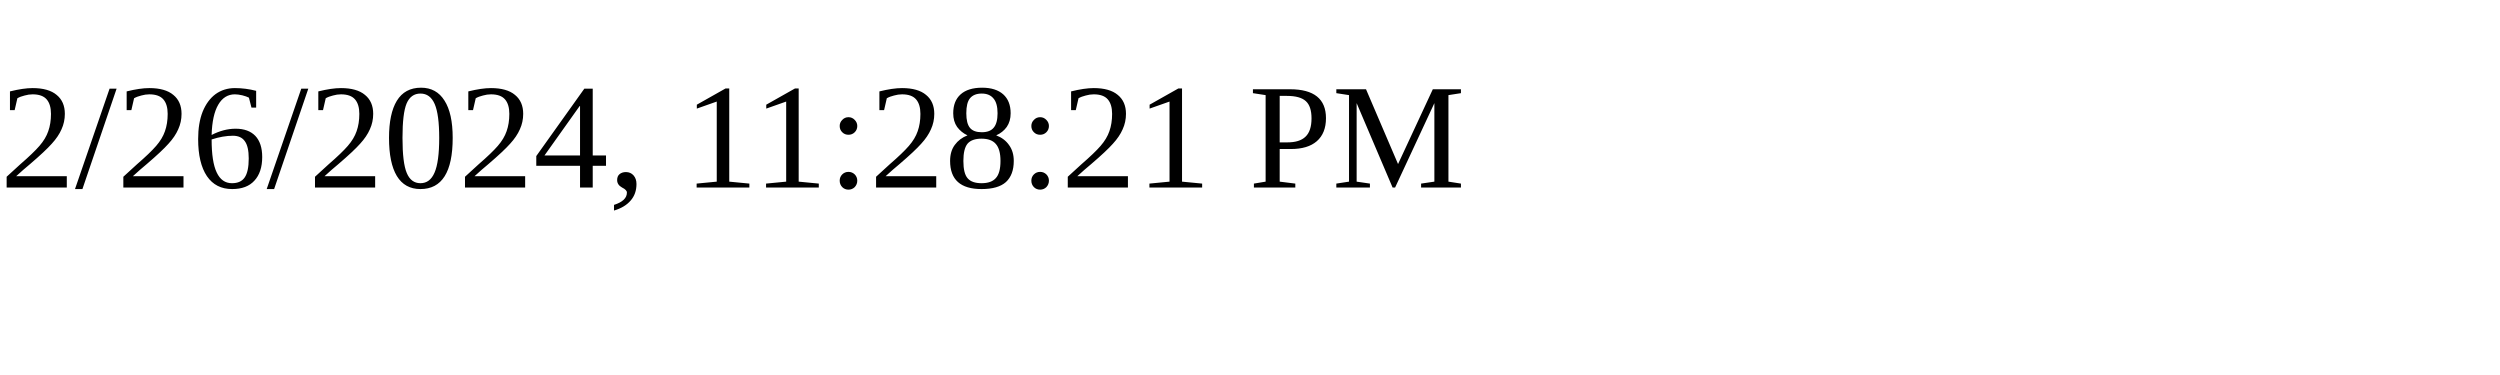
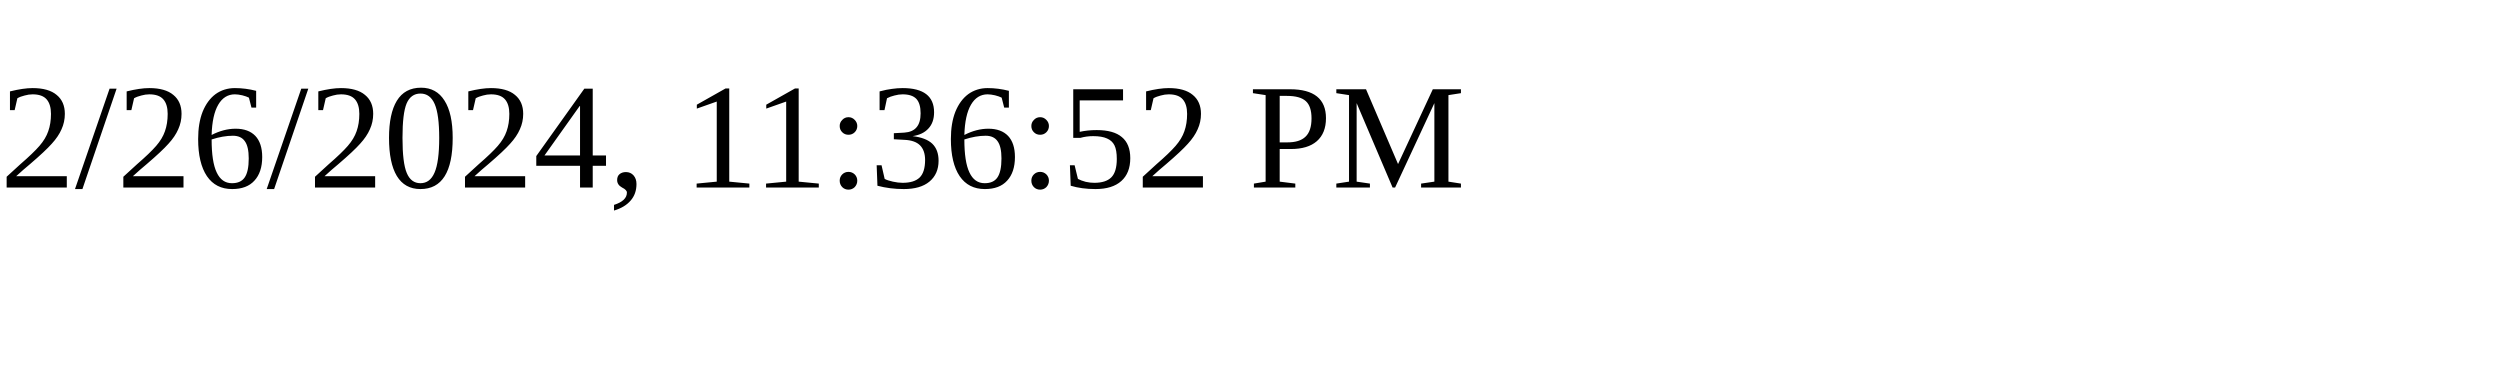
<svg xmlns="http://www.w3.org/2000/svg" height="30" width="200">
-   <text x="0" y="15">2/26/2024, 11:28:21 PM</text>
+   <text x="0" y="15">2/26/2024, 11:36:52 PM</text>
</svg>
